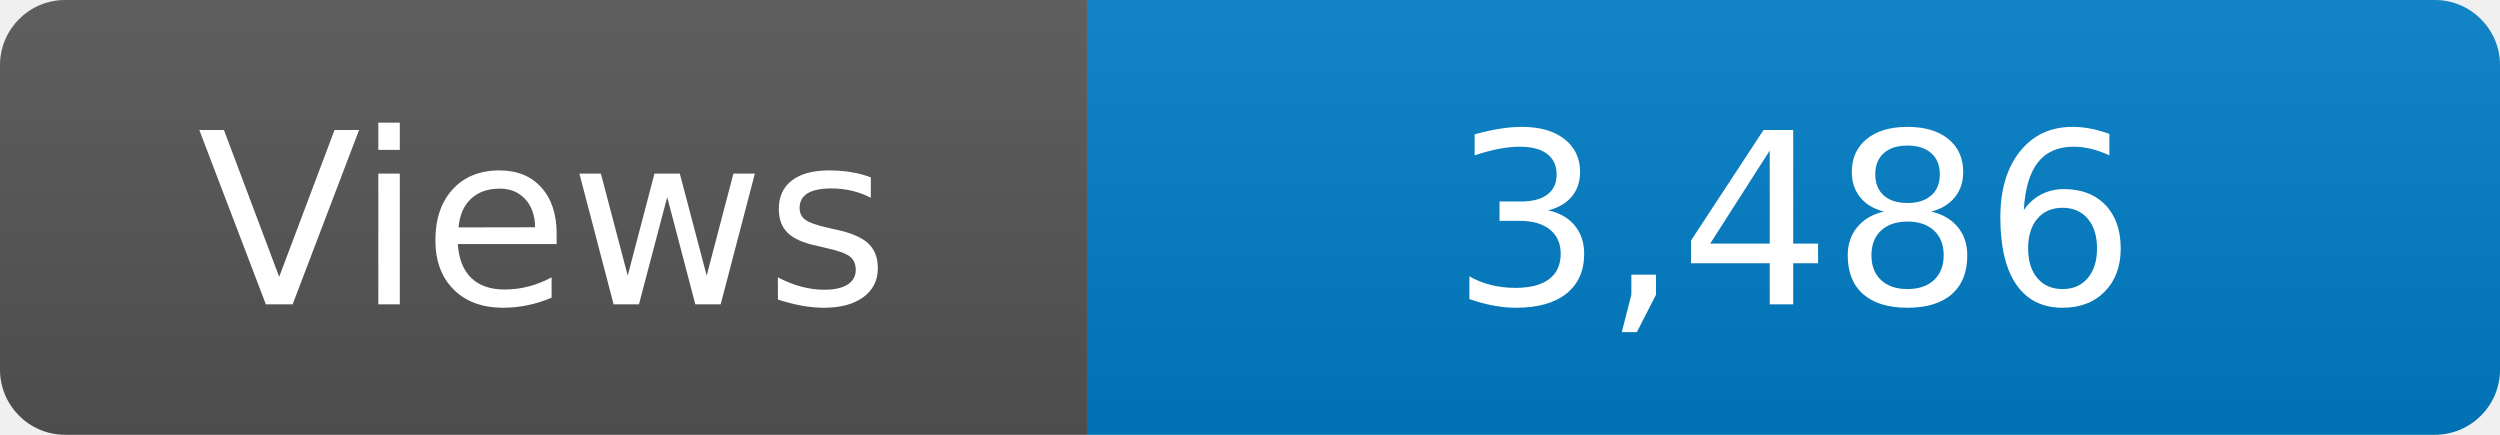
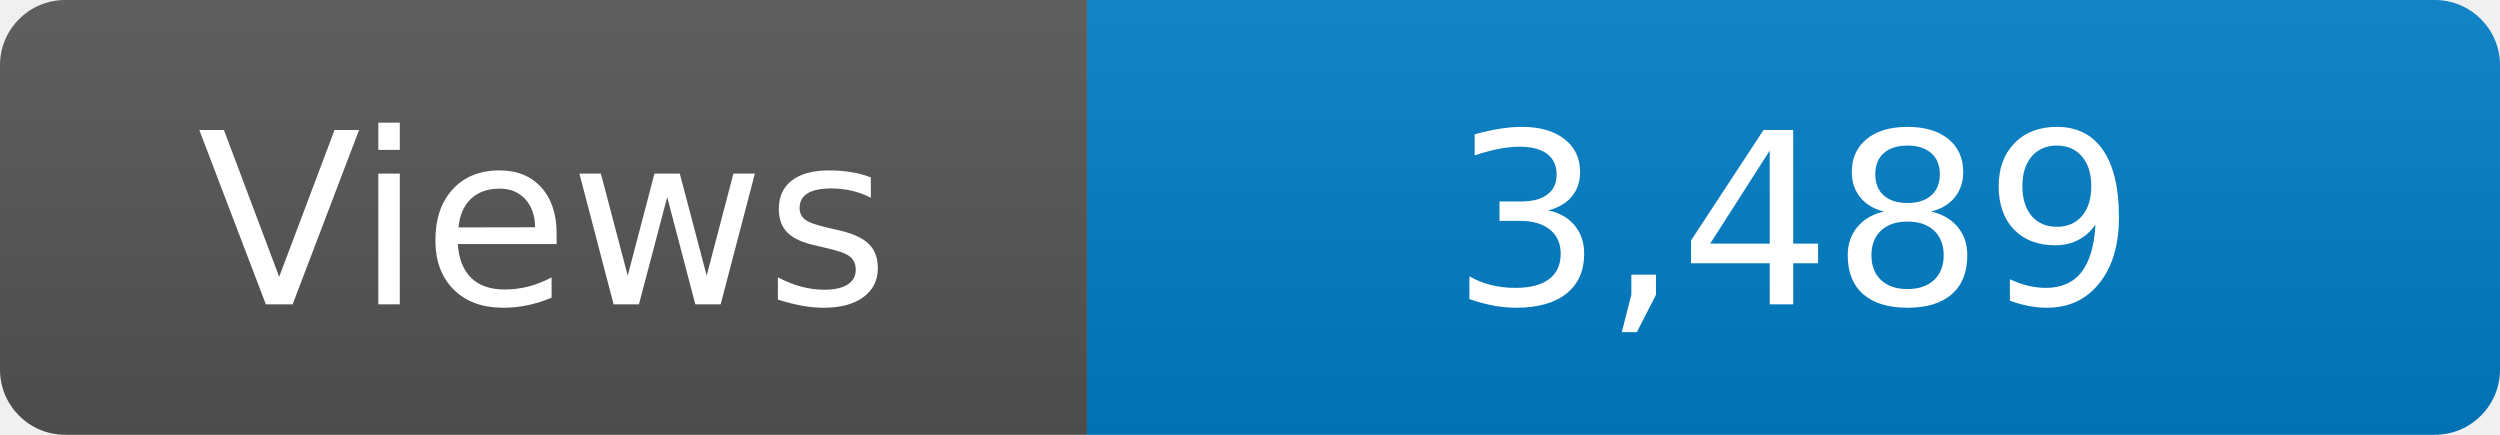
<svg xmlns="http://www.w3.org/2000/svg" width="115" height="20" role="img" aria-label="Maintained?: yes">
  <linearGradient id="s" x2="0" y2="100%">
    <stop offset="0" stop-color="#bbb" stop-opacity=".1" />
    <stop offset="1" stop-opacity=".1" />
  </linearGradient>
  <clipPath id="r">
    <rect width="115" height="20" rx="3" fill="#fff" />
  </clipPath>
  <g clip-path="url(#r)">
    <rect width="50" height="20" fill="#555" />
    <rect x="50" width="160" height="20" fill="#007ec6" />
    <rect width="115" height="20" fill="url(#s)" />
  </g>
  <g fill="#fff" text-anchor="middle" font-family="Verdana,Geneva,DejaVu Sans,sans-serif" font-size="110">
    <text x="250" y="140" transform="scale(.1)" fill="#fff">Views</text>
-     <text x="825" y="140" transform="scale(.1)" fill="#fff">3,486</text>
+     <text x="825" y="140" transform="scale(.1)" fill="#fff">3,489</text>
  </g>
</svg>
